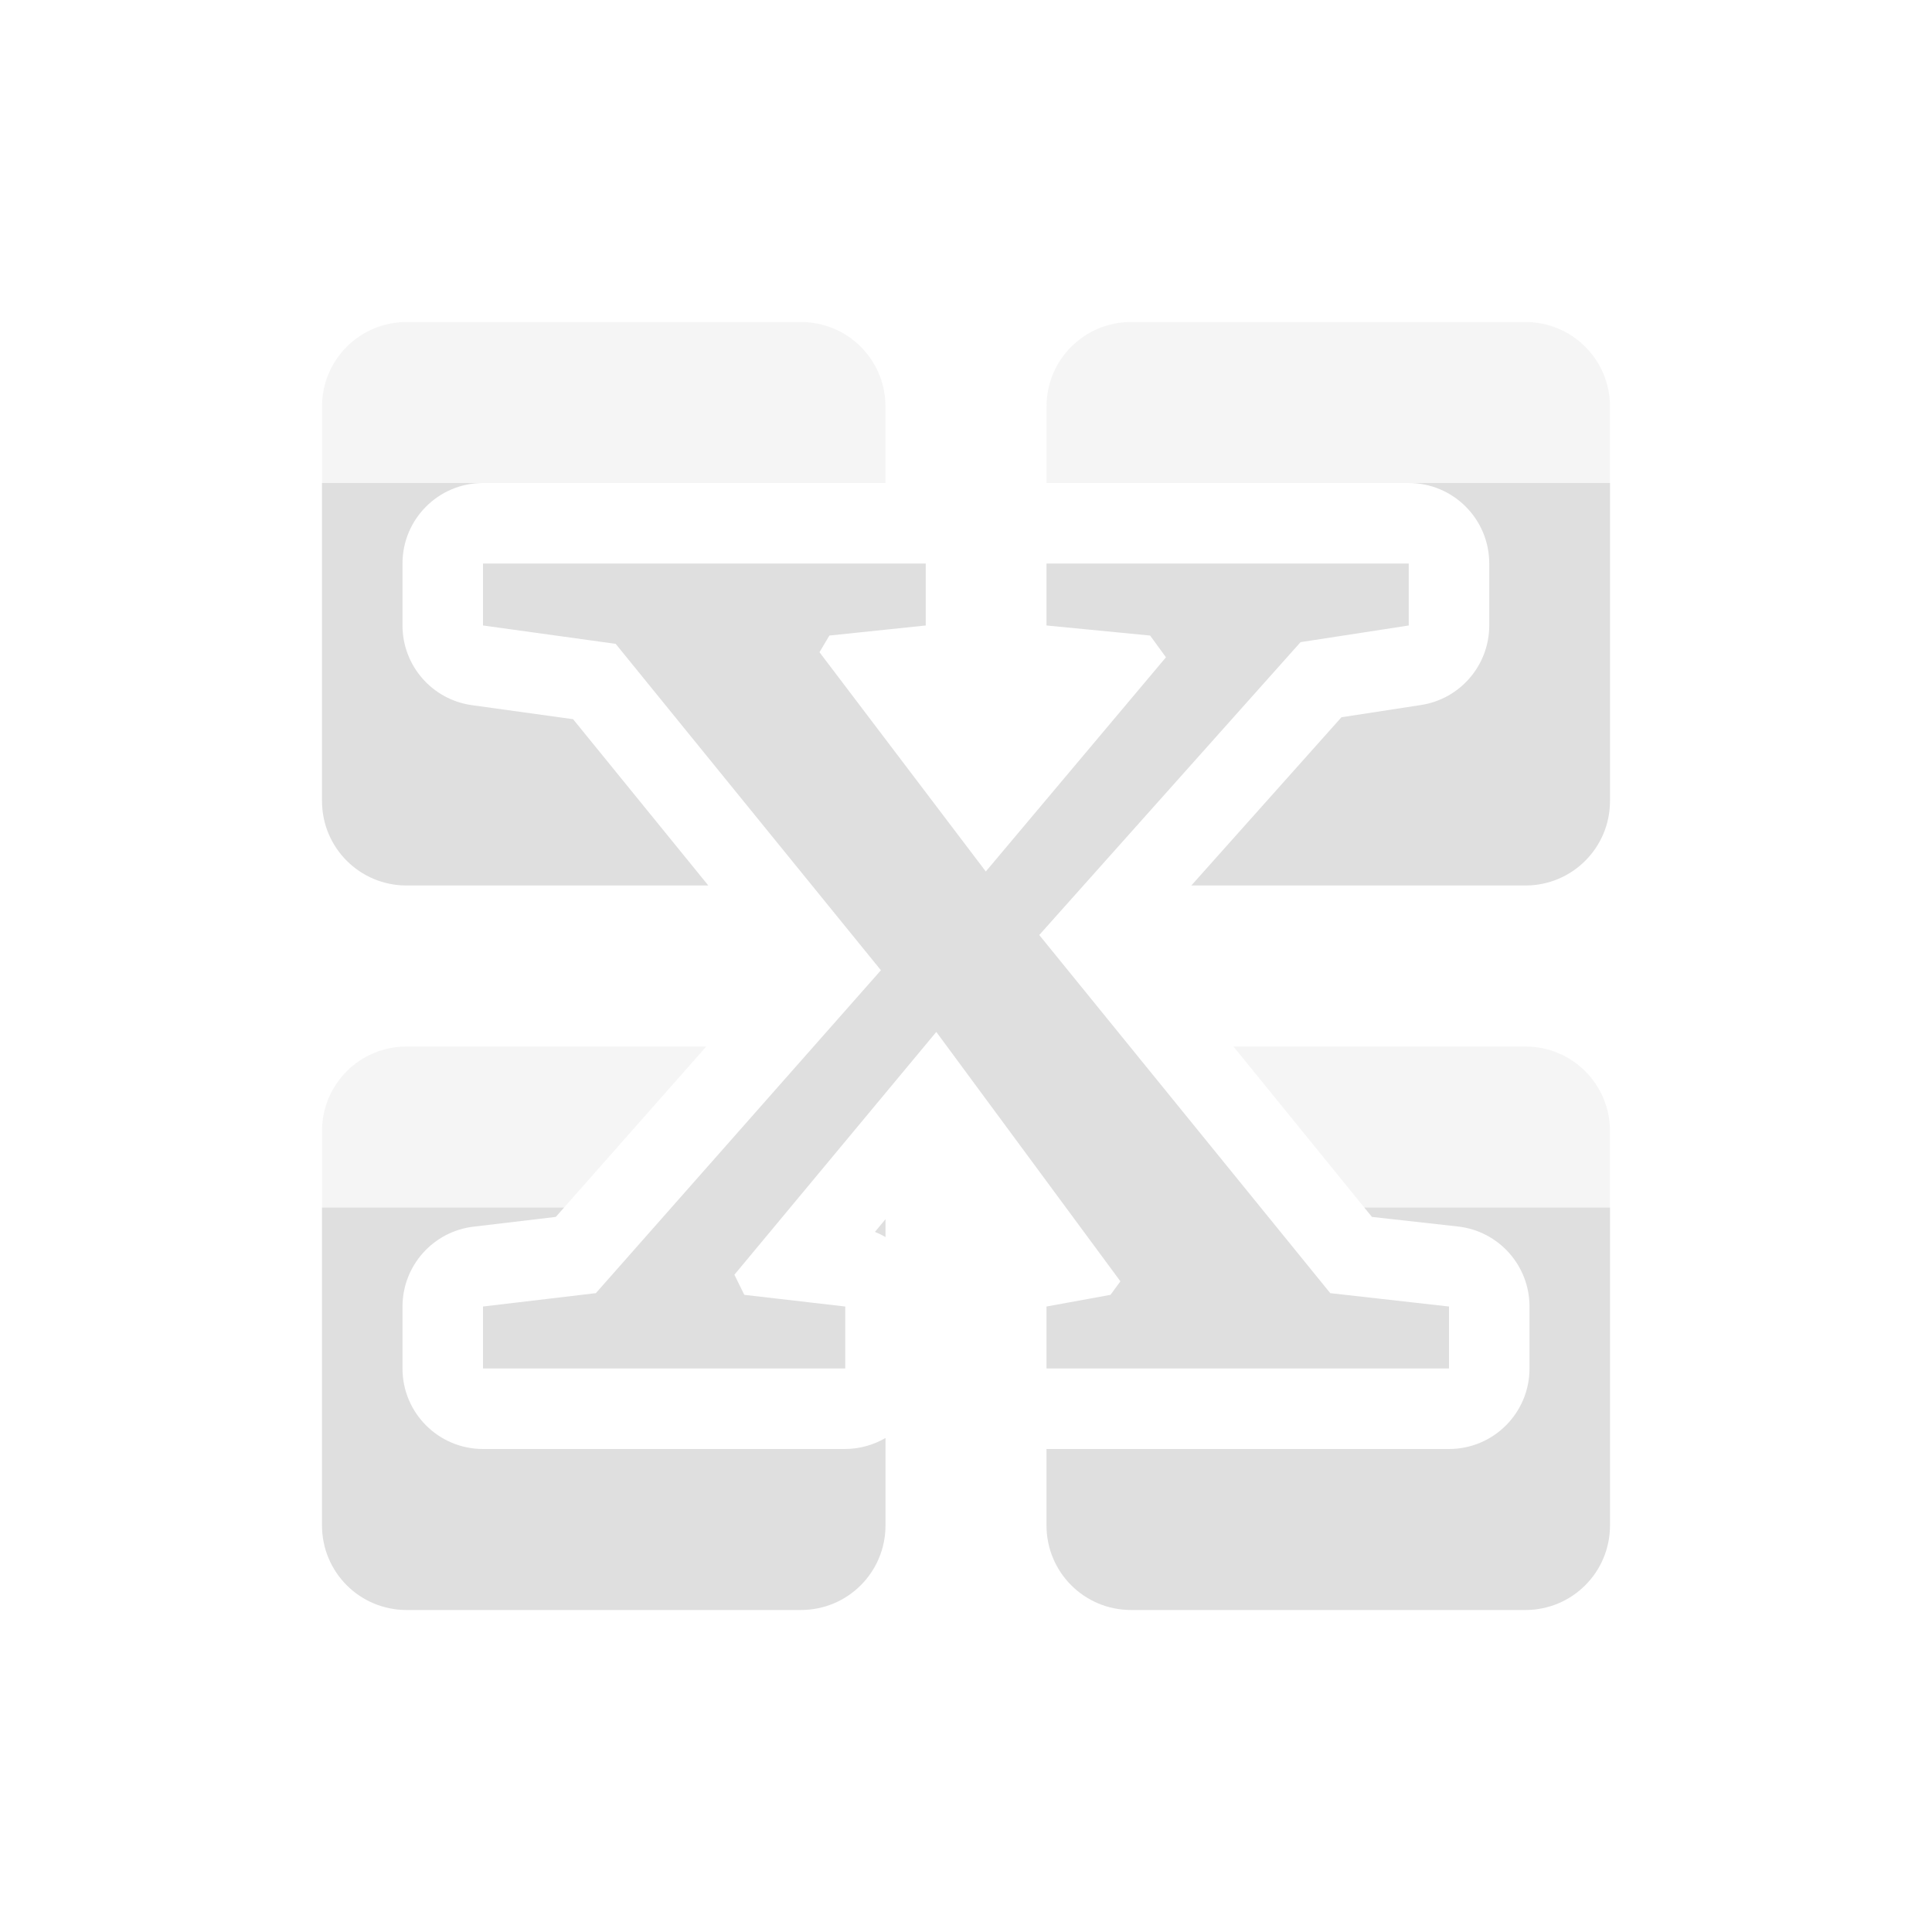
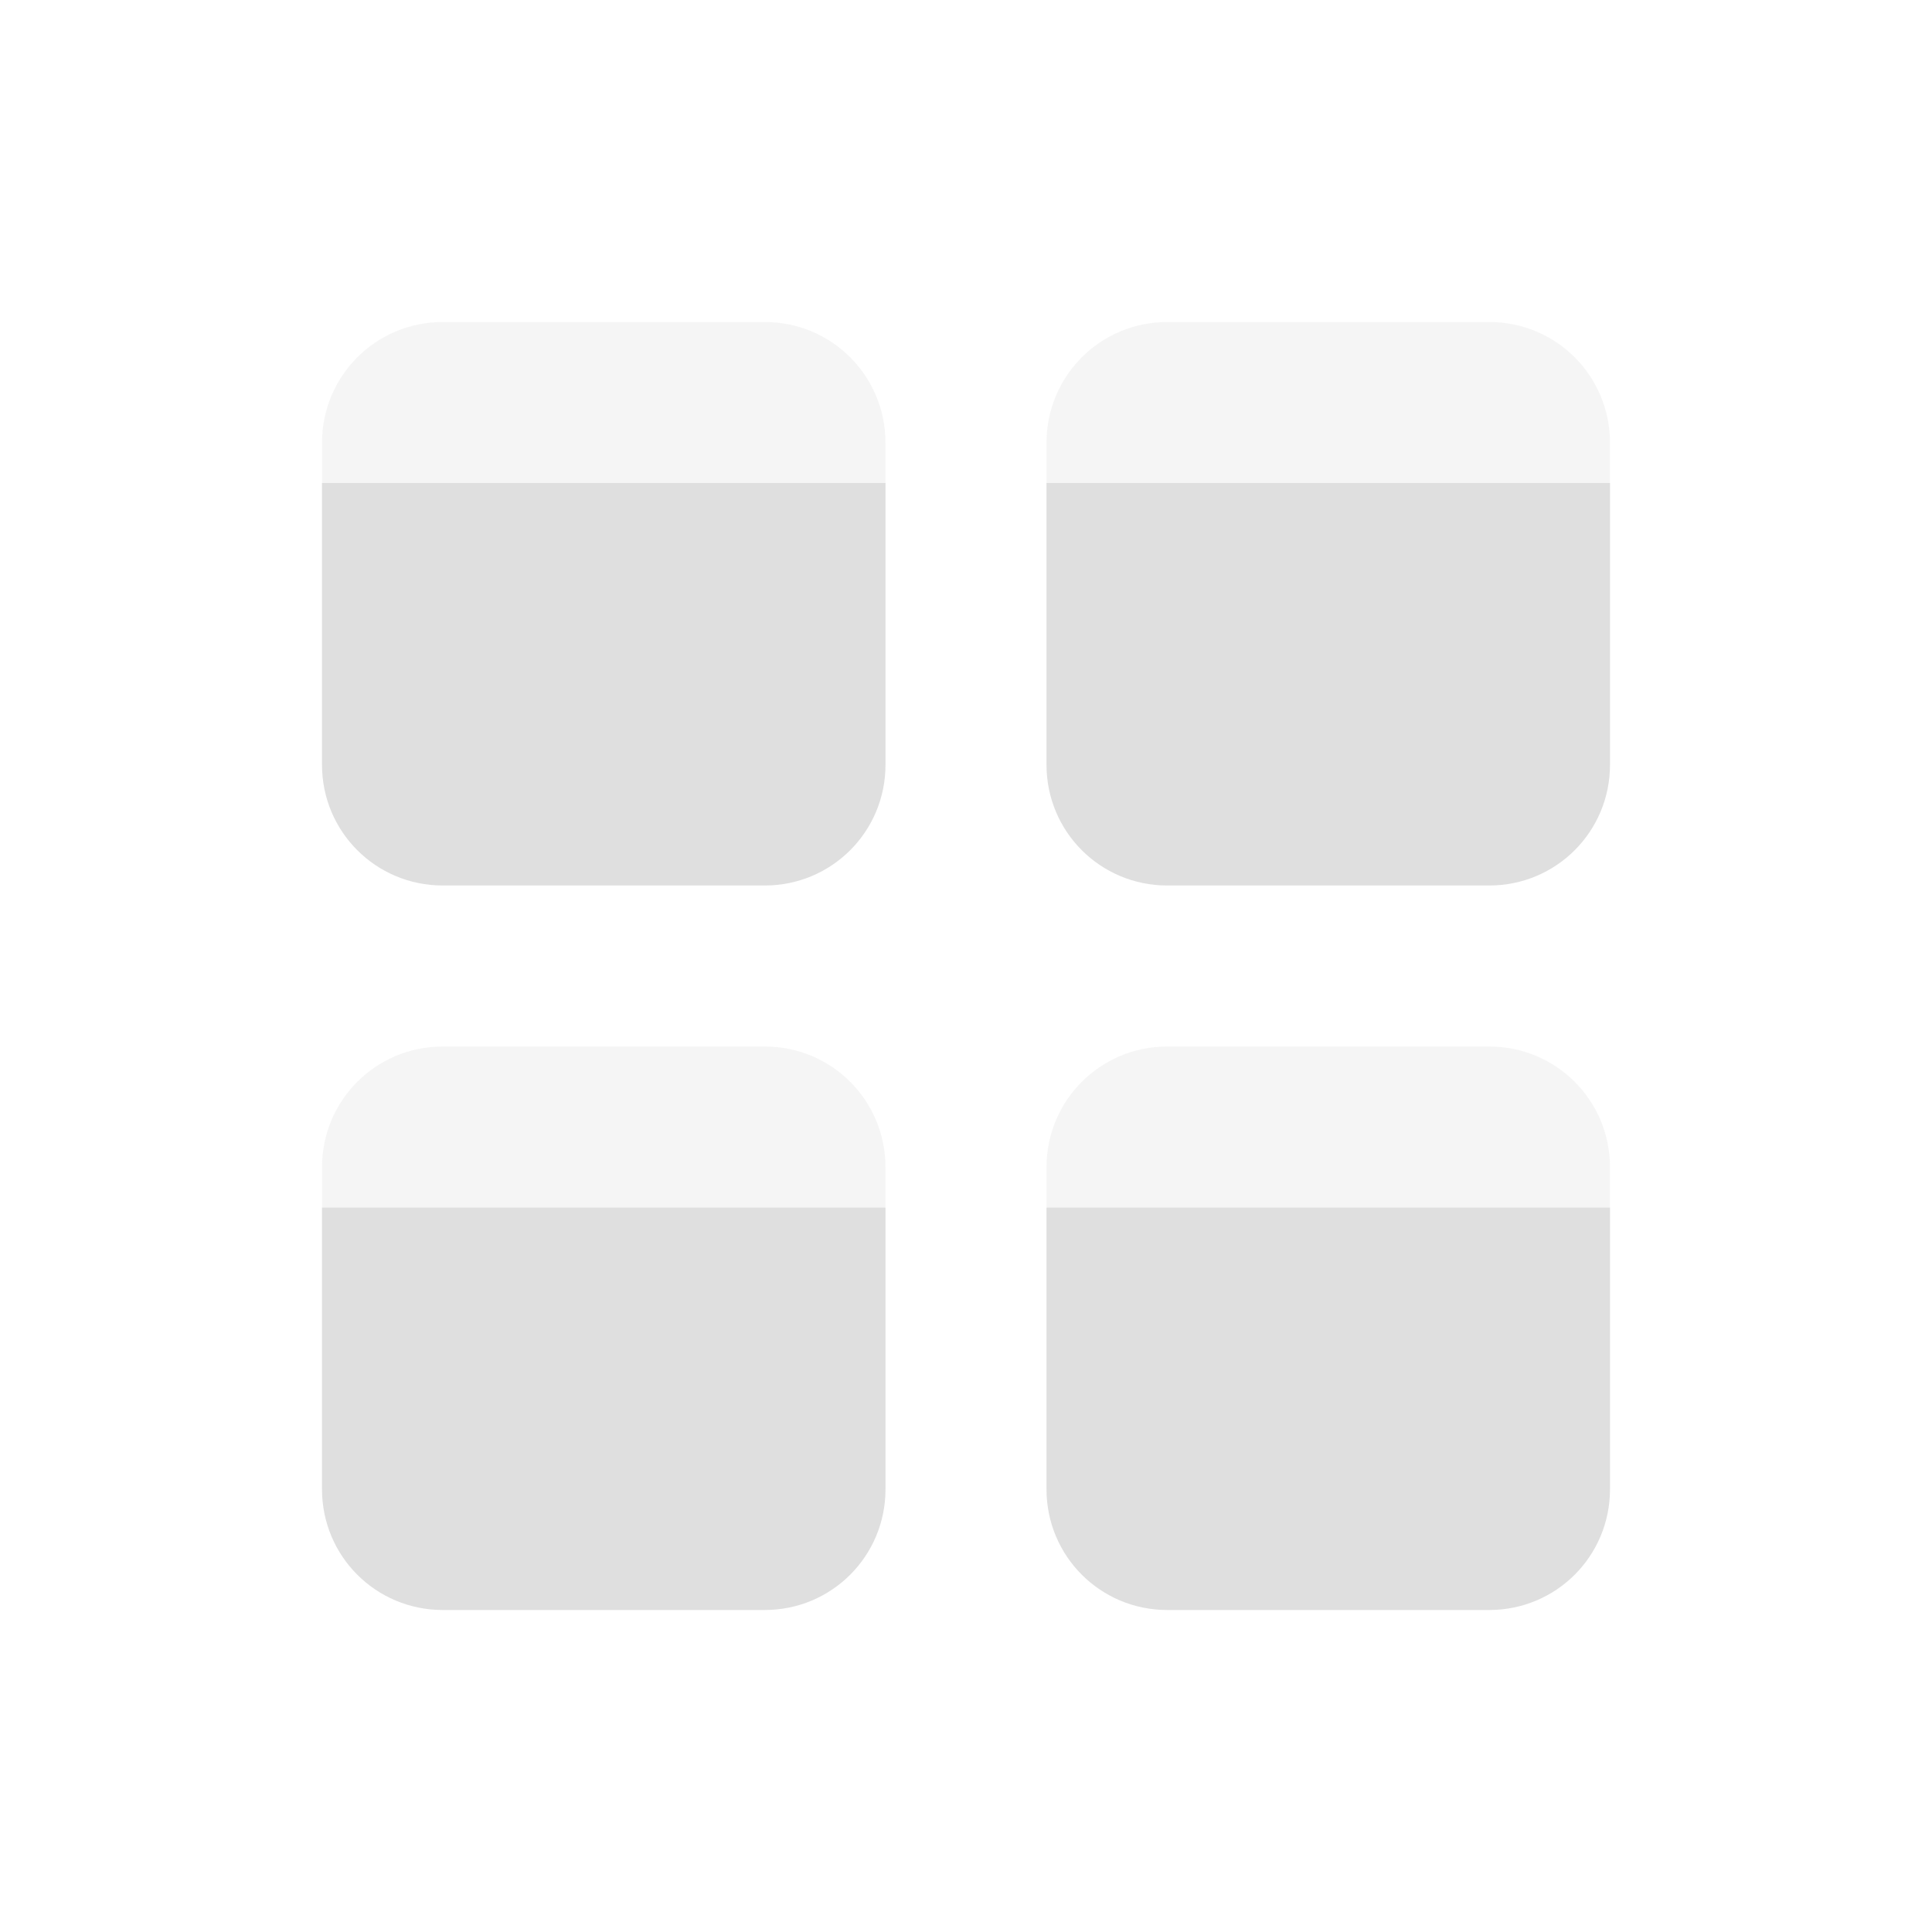
<svg xmlns="http://www.w3.org/2000/svg" width="24" height="24" version="1.1">
  <defs>
    <style id="current-color-scheme" type="text/css">
   .ColorScheme-Text { color:#dfdfdf; } .ColorScheme-Highlight { color:#4285f4; }
  </style>
  </defs>
-   <path style="fill:currentColor" class="ColorScheme-Text" d="M 4,6 V 9.949 C 4,10.531 4.469,11 5.051,11 H 8.799 L 7.119,8.934 5.863,8.76 A 1,1 0 0 1 5,7.77 V 7 A 1,1 0 0 1 6,6 Z m 13.5,0 a 1,1 0 0 1 1,1 V 7.77 A 1,1 0 0 1 17.652,8.758 L 16.664,8.91 14.799,11 h 4.15 C 19.531,11 20,10.531 20,9.949 V 6 Z M 6,7 V 7.77 L 7.648,7.998 10.943,12.053 7.402,16.064 6,16.23 V 17 h 4.5 v -0.77 l -1.254,-0.145 -0.123,-0.25 2.508,-3.016 2.287,3.098 -0.123,0.168 L 13,16.23 V 17 h 5 V 16.23 L 16.525,16.064 12.91,11.615 16.156,7.977 17.5,7.77 V 7 H 13 v 0.77 l 1.287,0.125 0.197,0.27 L 12.246,10.826 10.18,8.102 10.303,7.895 11.5,7.77 V 7 Z m -2,8 v 3.949 C 4,19.531 4.469,20 5.051,20 H 9.949 C 10.531,20 11,19.531 11,18.949 V 17.863 A 1,1 0 0 1 10.5,18 H 6 A 1,1 0 0 1 5,17 V 16.23 A 1,1 0 0 1 5.883,15.238 L 6.904,15.117 7.008,15 Z m 12.947,0 0.096,0.117 1.068,0.119 A 1,1 0 0 1 19,16.23 V 17 a 1,1 0 0 1 -1,1 h -5 v 0.949 C 13,19.531 13.469,20 14.051,20 h 4.898 C 19.531,20 20,19.531 20,18.949 V 15 Z M 11,15.145 10.869,15.303 A 1,1 0 0 1 11,15.367 Z" />
-   <path style="opacity:0.3;fill:currentColor" class="ColorScheme-Text" d="M 5.051,4 C 4.469,4 4,4.469 4,5.051 V 6 h 2 5 V 5.051 C 11,4.469 10.531,4 9.949,4 Z M 14.051,4 C 13.469,4 13,4.469 13,5.051 V 6 H 17.5 20 V 5.051 C 20,4.469 19.531,4 18.949,4 Z M 5.051,13 C 4.469,13 4,13.469 4,14.051 V 15 h 3.008 l 1.766,-2 z m 10.271,0 1.625,2 H 20 V 14.051 C 20,13.469 19.531,13 18.949,13 Z" />
+   <path style="fill:currentColor" class="ColorScheme-Text" d="M 4,6 V 9.5 C 4,10.331 4.669,11 5.5,11 h 4 C 10.331,11 11,10.331 11,9.5 V 6 Z m 9,0 v 3.5 c 0,0.831 0.669,1.5 1.5,1.5 h 4 C 19.331,11 20,10.331 20,9.5 V 6 Z m -9,9 v 3.5 C 4,19.331 4.669,20 5.5,20 h 4 C 10.331,20 11,19.331 11,18.5 V 15 Z m 9,0 v 3.5 c 0,0.831 0.669,1.5 1.5,1.5 h 4 C 19.331,20 20,19.331 20,18.5 V 15 Z" />
+   <path style="opacity:0.3;fill:currentColor" class="ColorScheme-Text" d="M 5.5,4 C 4.669,4 4,4.669 4,5.5 V 6 h 7 V 5.5 C 11,4.669 10.331,4 9.5,4 Z m 9,0 C 13.669,4 13,4.669 13,5.5 V 6 h 7 V 5.5 C 20,4.669 19.331,4 18.5,4 Z m -9,9 C 4.669,13 4,13.669 4,14.5 V 15 h 7 V 14.5 C 11,13.669 10.331,13 9.5,13 Z m 9,0 C 13.669,13 13,13.669 13,14.5 V 15 h 7 V 14.5 C 20,13.669 19.331,13 18.5,13 Z" />
</svg>
